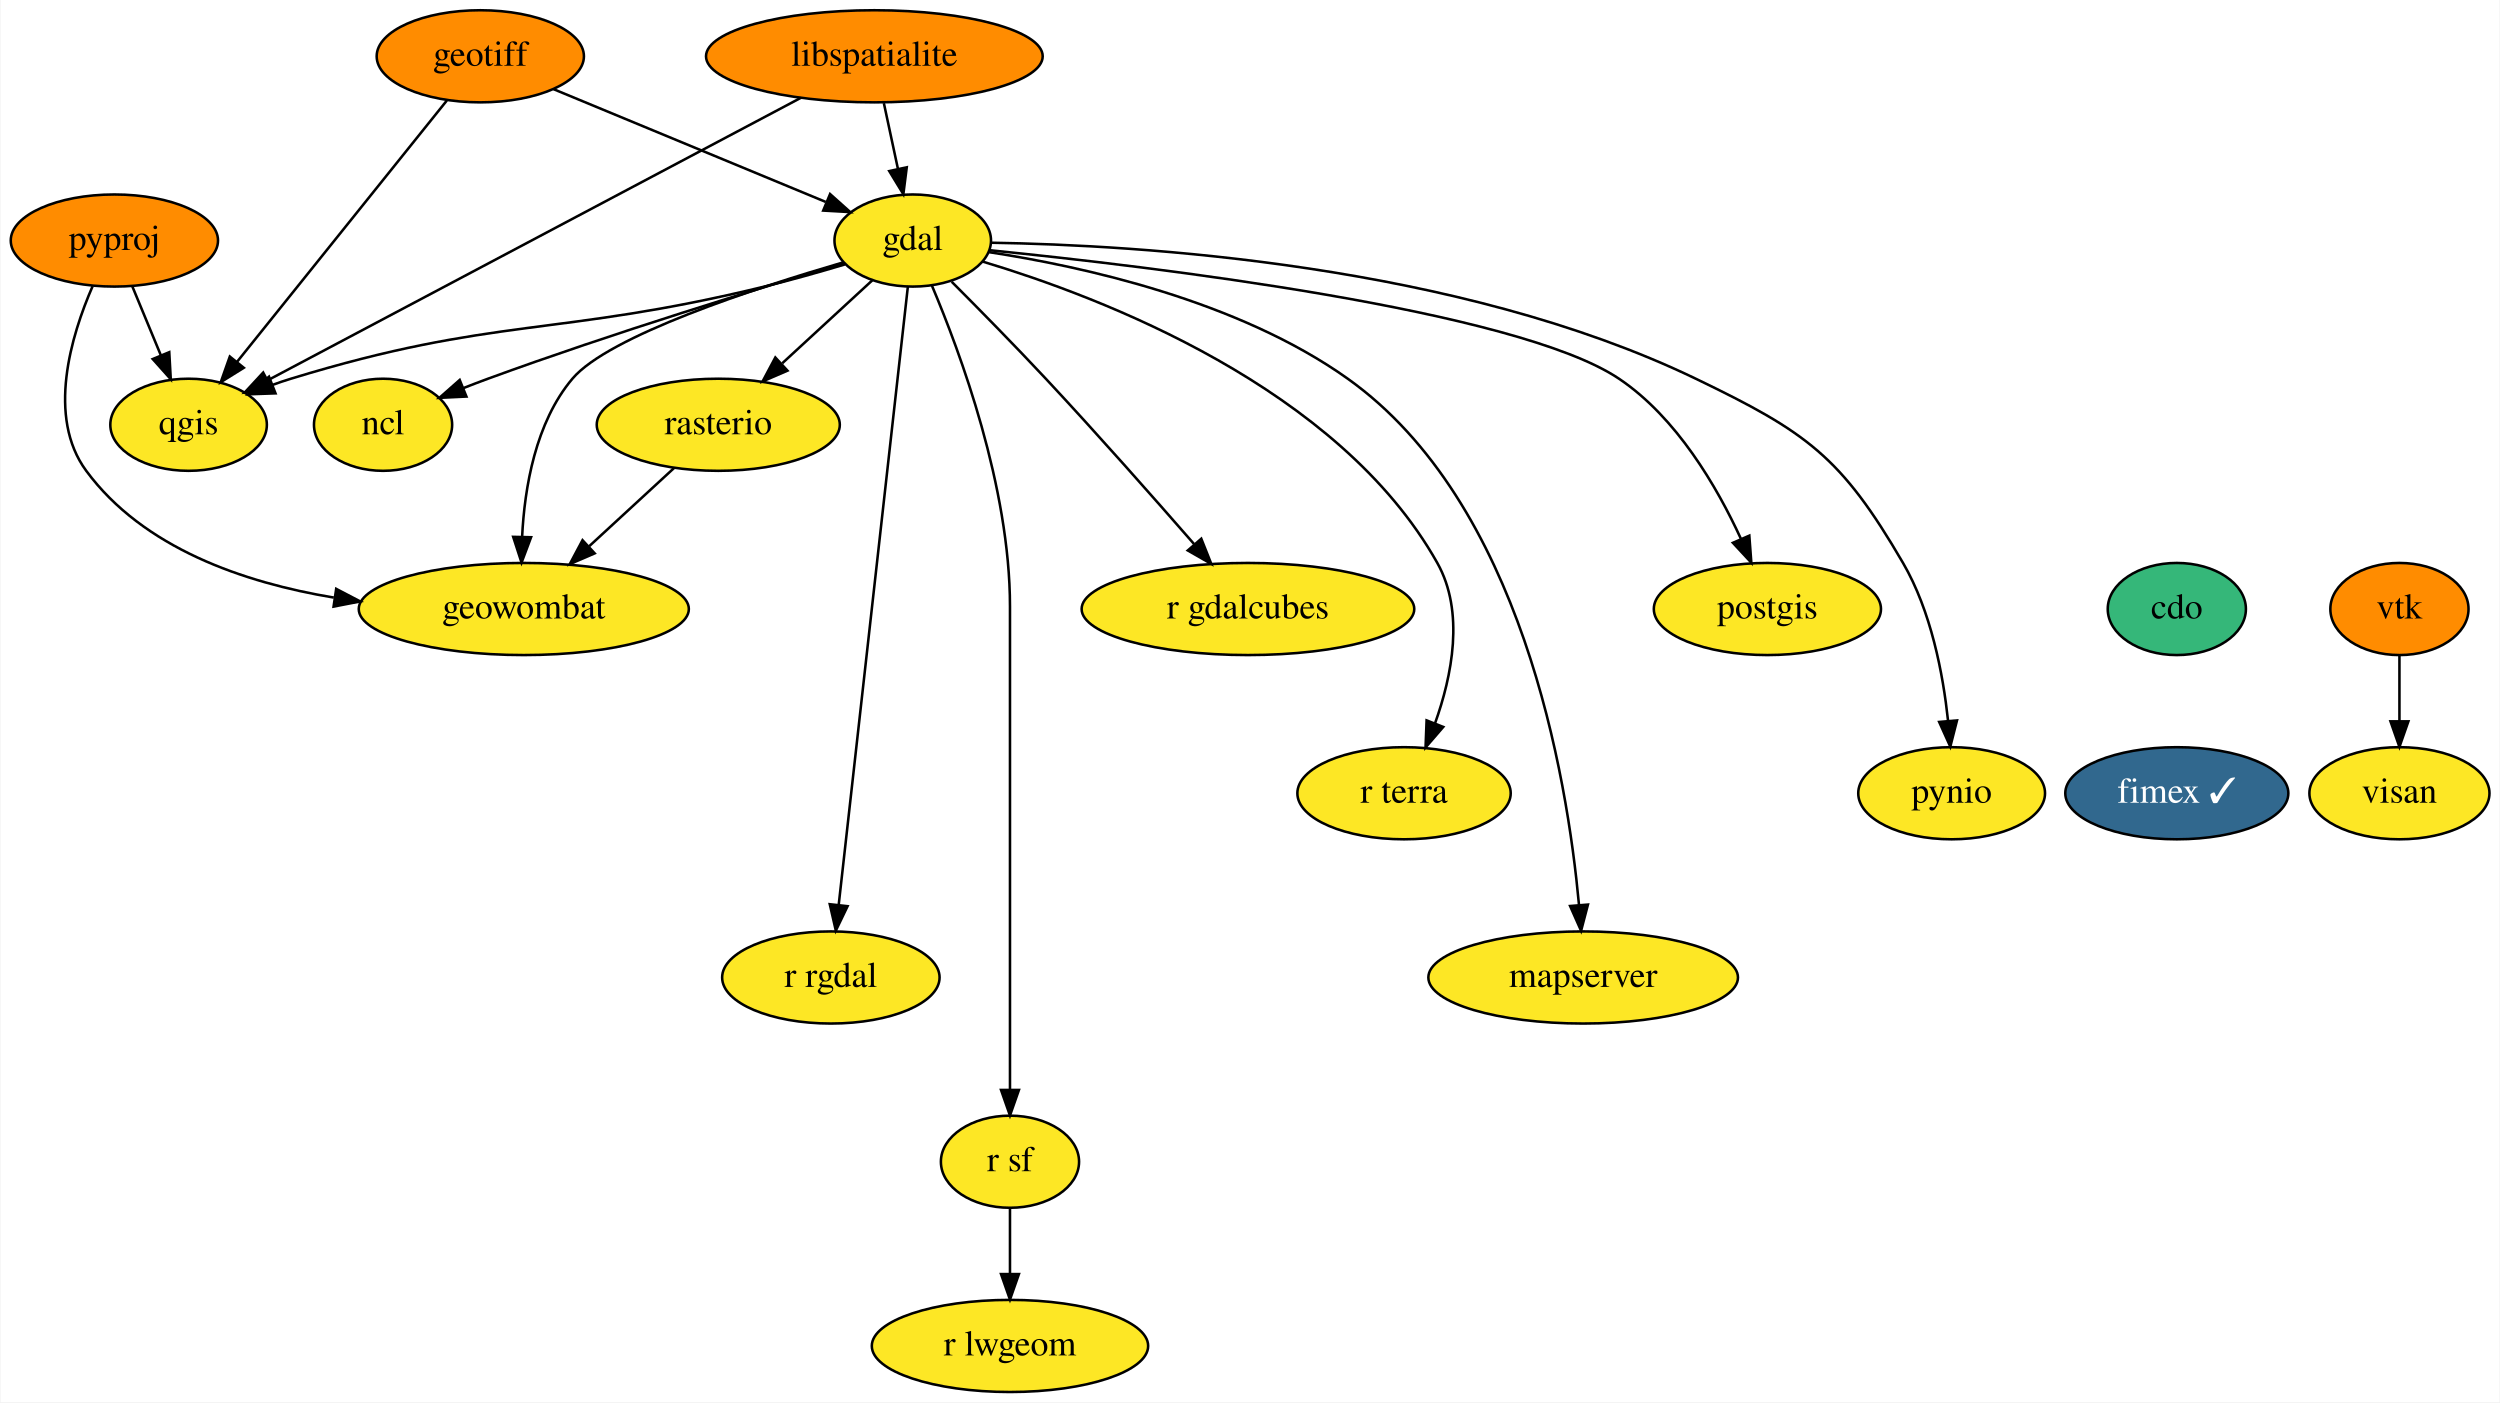
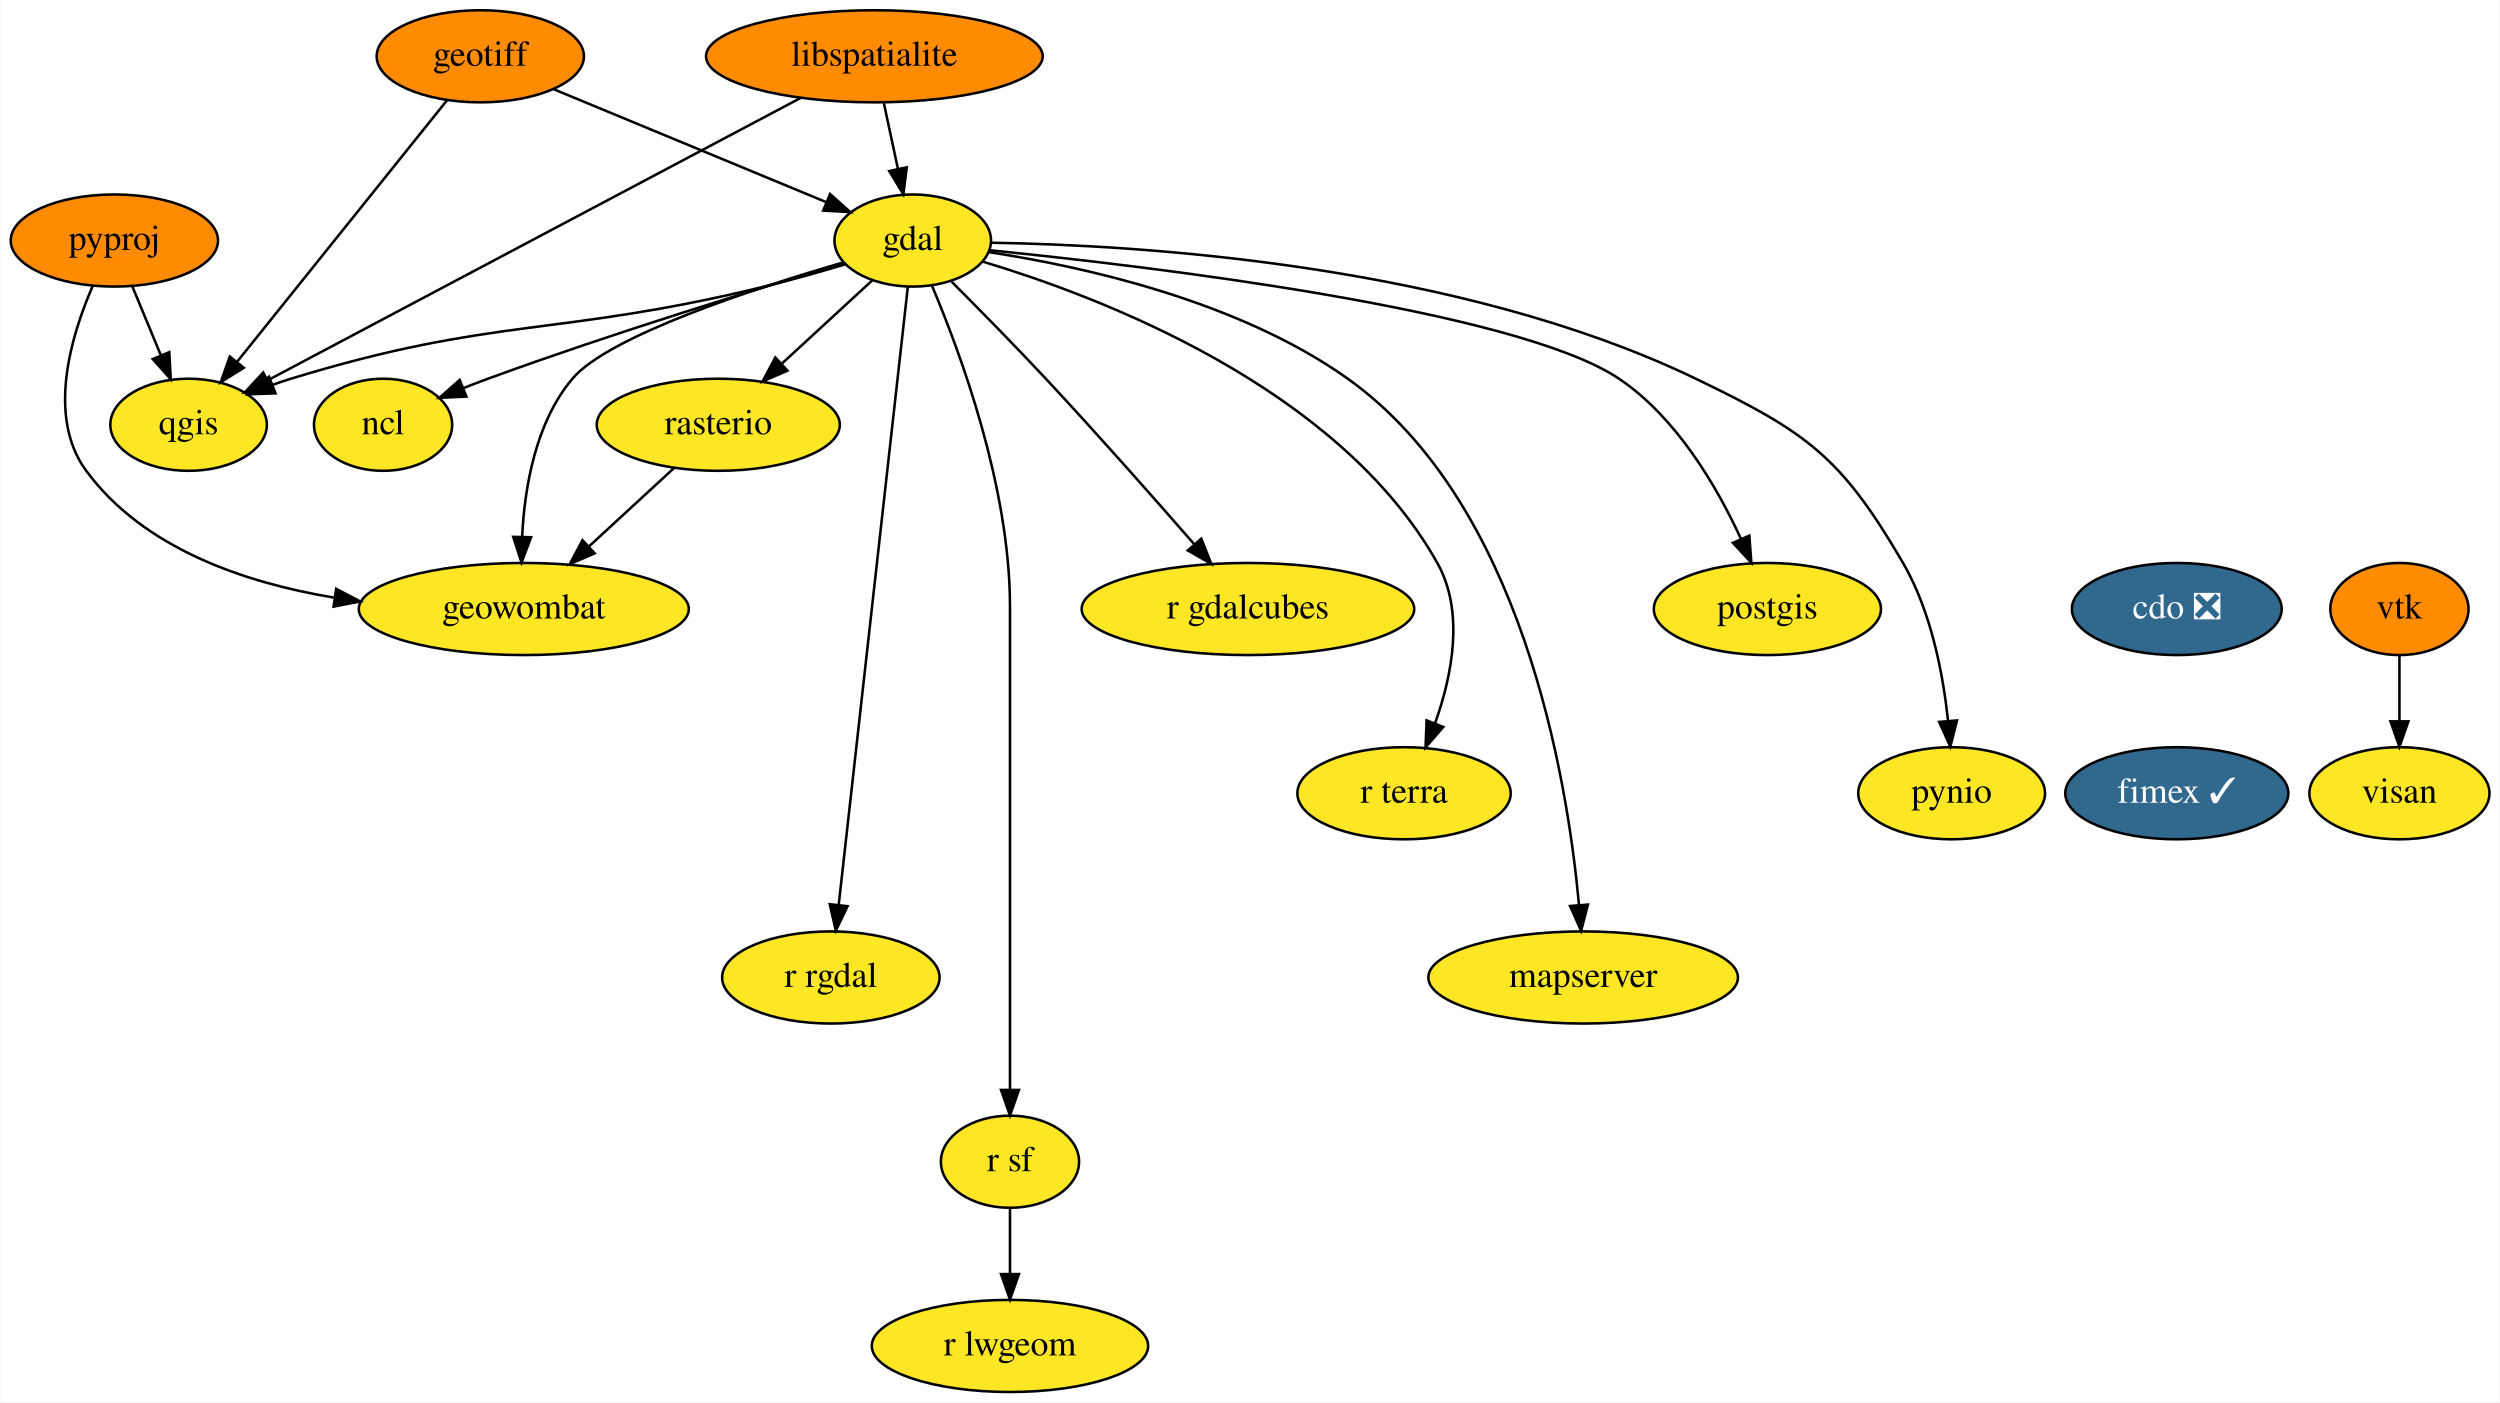
<svg xmlns="http://www.w3.org/2000/svg" xmlns:xlink="http://www.w3.org/1999/xlink" width="977pt" height="548pt" viewBox="0.00 0.00 976.60 548.00">
  <g id="graph0" class="graph" transform="scale(1 1) rotate(0) translate(4 544)">
    <polygon fill="white" stroke="none" points="-4,4 -4,-544 972.6,-544 972.6,4 -4,4" />
    <g id="node1" class="node">
      <g id="a_node1">
-         <a xlink:href="https://github.com/conda-forge/cdo-feedstock" xlink:title="cdo">
-           <ellipse fill="#35b779" stroke="black" cx="846.5" cy="-306" rx="27" ry="18" />
-           <text text-anchor="middle" x="846.5" y="-302.3" font-family="Times,serif" font-size="14.00">cdo</text>
+         <a xlink:href="https://github.com/conda-forge/cdo-feedstock/pull/126" xlink:title="cdo ❎">
+           <ellipse fill="#31688e" stroke="black" cx="846.5" cy="-306" rx="41" ry="18" />
+           <text text-anchor="middle" x="846.5" y="-302.3" font-family="Times,serif" font-size="14.00" fill="white">cdo ❎</text>
        </a>
      </g>
    </g>
    <g id="node2" class="node">
      <g id="a_node2">
        <a xlink:href="https://github.com/conda-forge/fimex-feedstock/pull/50" xlink:title="fimex ✓">
          <ellipse fill="#31688e" stroke="black" cx="846.5" cy="-234" rx="43.59" ry="18" />
          <text text-anchor="middle" x="846.5" y="-230.3" font-family="Times,serif" font-size="14.00" fill="white">fimex ✓</text>
        </a>
      </g>
    </g>
    <g id="node3" class="node">
      <g id="a_node3">
        <a xlink:href="https://github.com/conda-forge/gdal-feedstock" xlink:title="gdal">
          <ellipse fill="#fde725" stroke="black" cx="352.5" cy="-450" rx="30.59" ry="18" />
          <text text-anchor="middle" x="352.5" y="-446.3" font-family="Times,serif" font-size="14.00">gdal</text>
        </a>
      </g>
    </g>
    <g id="node4" class="node">
      <g id="a_node4">
        <a xlink:href="https://github.com/conda-forge/ncl-feedstock" xlink:title="ncl">
          <ellipse fill="#fde725" stroke="black" cx="145.5" cy="-378" rx="27" ry="18" />
          <text text-anchor="middle" x="145.5" y="-374.3" font-family="Times,serif" font-size="14.00">ncl</text>
        </a>
      </g>
    </g>
    <g id="edge2" class="edge">
      <path fill="none" stroke="black" d="M325.82,-441.23C292.82,-431.46 235.08,-413.79 186.5,-396 183.39,-394.86 180.17,-393.62 176.96,-392.36" />
      <polygon fill="black" stroke="black" points="178.08,-389.03 167.5,-388.52 175.45,-395.52 178.08,-389.03" />
    </g>
    <g id="node5" class="node">
      <g id="a_node5">
        <a xlink:href="https://github.com/conda-forge/postgis-feedstock" xlink:title="postgis">
          <ellipse fill="#fde725" stroke="black" cx="686.5" cy="-306" rx="44.39" ry="18" />
          <text text-anchor="middle" x="686.5" y="-302.3" font-family="Times,serif" font-size="14.00">postgis</text>
        </a>
      </g>
    </g>
    <g id="edge3" class="edge">
      <path fill="none" stroke="black" d="M382.41,-446.22C445.23,-439.91 588.4,-422.93 628.5,-396 651,-380.89 666.78,-353.8 676.14,-333.46" />
      <polygon fill="black" stroke="black" points="679.43,-334.67 680.22,-324.1 673.02,-331.87 679.43,-334.67" />
    </g>
    <g id="node6" class="node">
      <g id="a_node6">
        <a xlink:href="https://github.com/conda-forge/pynio-feedstock" xlink:title="pynio">
          <ellipse fill="#fde725" stroke="black" cx="758.5" cy="-234" rx="36.5" ry="18" />
          <text text-anchor="middle" x="758.5" y="-230.3" font-family="Times,serif" font-size="14.00">pynio</text>
        </a>
      </g>
    </g>
    <g id="edge4" class="edge">
      <path fill="none" stroke="black" d="M383.27,-449.14C440.4,-448.24 565.49,-440.82 658.5,-396 701.89,-375.09 715.27,-365.63 739.5,-324 750.46,-305.17 755.13,-280.79 757.1,-262.31" />
      <polygon fill="black" stroke="black" points="760.6,-262.47 757.98,-252.2 753.63,-261.86 760.6,-262.47" />
    </g>
    <g id="node7" class="node">
      <g id="a_node7">
        <a xlink:href="https://github.com/conda-forge/qgis-feedstock" xlink:title="qgis">
          <ellipse fill="#fde725" stroke="black" cx="69.5" cy="-378" rx="30.59" ry="18" />
          <text text-anchor="middle" x="69.5" y="-374.3" font-family="Times,serif" font-size="14.00">qgis</text>
        </a>
      </g>
    </g>
    <g id="edge5" class="edge">
      <path fill="none" stroke="black" d="M326.08,-440.69C316.22,-437.74 304.9,-434.53 294.5,-432 213.11,-412.2 189.6,-420.52 109.5,-396 107.1,-395.27 104.65,-394.44 102.2,-393.55" />
      <polygon fill="black" stroke="black" points="103.47,-390.28 92.88,-389.91 100.92,-396.8 103.47,-390.28" />
    </g>
    <g id="node8" class="node">
      <g id="a_node8">
        <a xlink:href="https://github.com/conda-forge/r-rgdal-feedstock" xlink:title="r rgdal">
          <ellipse fill="#fde725" stroke="black" cx="320.5" cy="-162" rx="42.49" ry="18" />
          <text text-anchor="middle" x="320.5" y="-158.3" font-family="Times,serif" font-size="14.00">r rgdal</text>
        </a>
      </g>
    </g>
    <g id="edge6" class="edge">
      <path fill="none" stroke="black" d="M350.59,-431.97C345.25,-384.19 330.08,-248.62 323.55,-190.27" />
      <polygon fill="black" stroke="black" points="327.03,-189.86 322.44,-180.31 320.07,-190.63 327.03,-189.86" />
    </g>
    <g id="node9" class="node">
      <g id="a_node9">
        <a xlink:href="https://github.com/conda-forge/r-sf-feedstock" xlink:title="r sf">
          <ellipse fill="#fde725" stroke="black" cx="390.5" cy="-90" rx="27" ry="18" />
          <text text-anchor="middle" x="390.5" y="-86.3" font-family="Times,serif" font-size="14.00">r sf</text>
        </a>
      </g>
    </g>
    <g id="edge7" class="edge">
      <path fill="none" stroke="black" d="M360.01,-432.34C371.08,-406.2 390.5,-353.7 390.5,-307 390.5,-307 390.5,-307 390.5,-233 390.5,-193 390.5,-146.65 390.5,-118.08" />
      <polygon fill="black" stroke="black" points="394,-118.05 390.5,-108.05 387,-118.05 394,-118.05" />
    </g>
    <g id="node10" class="node">
      <g id="a_node10">
        <a xlink:href="https://github.com/conda-forge/rasterio-feedstock" xlink:title="rasterio">
          <ellipse fill="#fde725" stroke="black" cx="276.5" cy="-378" rx="47.5" ry="18" />
          <text text-anchor="middle" x="276.5" y="-374.3" font-family="Times,serif" font-size="14.00">rasterio</text>
        </a>
      </g>
    </g>
    <g id="edge8" class="edge">
      <path fill="none" stroke="black" d="M336.75,-434.5C326.58,-425.13 313.12,-412.73 301.5,-402.03" />
      <polygon fill="black" stroke="black" points="303.54,-399.15 293.82,-394.95 298.8,-404.3 303.54,-399.15" />
    </g>
    <g id="node11" class="node">
      <g id="a_node11">
        <a xlink:href="https://github.com/conda-forge/geowombat-feedstock" xlink:title="geowombat">
          <ellipse fill="#fde725" stroke="black" cx="200.5" cy="-306" rx="64.5" ry="18" />
          <text text-anchor="middle" x="200.5" y="-302.3" font-family="Times,serif" font-size="14.00">geowombat</text>
        </a>
      </g>
    </g>
    <g id="edge9" class="edge">
      <path fill="none" stroke="black" d="M325.49,-441.52C290.85,-431.39 233.57,-412.67 219.5,-396 205.06,-378.88 200.78,-353.44 199.84,-334.13" />
      <polygon fill="black" stroke="black" points="203.34,-334.05 199.62,-324.13 196.35,-334.2 203.34,-334.05" />
    </g>
    <g id="node12" class="node">
      <g id="a_node12">
        <a xlink:href="https://github.com/conda-forge/r-gdalcubes-feedstock" xlink:title="r gdalcubes">
          <ellipse fill="#fde725" stroke="black" cx="483.5" cy="-306" rx="65" ry="18" />
          <text text-anchor="middle" x="483.5" y="-302.3" font-family="Times,serif" font-size="14.00">r gdalcubes</text>
        </a>
      </g>
    </g>
    <g id="edge10" class="edge">
      <path fill="none" stroke="black" d="M367.72,-433.89C378.2,-423.39 392.36,-409 404.5,-396 424.55,-374.52 446.7,-349.44 462.44,-331.39" />
      <polygon fill="black" stroke="black" points="465.26,-333.47 469.18,-323.62 459.98,-328.88 465.26,-333.47" />
    </g>
    <g id="node13" class="node">
      <g id="a_node13">
        <a xlink:href="https://github.com/conda-forge/r-terra-feedstock" xlink:title="r terra">
          <ellipse fill="#fde725" stroke="black" cx="544.5" cy="-234" rx="41.69" ry="18" />
          <text text-anchor="middle" x="544.5" y="-230.3" font-family="Times,serif" font-size="14.00">r terra</text>
        </a>
      </g>
    </g>
    <g id="edge11" class="edge">
      <path fill="none" stroke="black" d="M379.72,-441.8C426.07,-427.9 519.03,-392.51 557.5,-324 568.26,-304.84 563.26,-279.86 556.58,-261.24" />
      <polygon fill="black" stroke="black" points="559.82,-259.91 552.9,-251.89 553.31,-262.47 559.82,-259.91" />
    </g>
    <g id="node14" class="node">
      <g id="a_node14">
        <a xlink:href="https://github.com/conda-forge/mapserver-feedstock" xlink:title="mapserver">
          <ellipse fill="#fde725" stroke="black" cx="614.5" cy="-162" rx="60.5" ry="18" />
          <text text-anchor="middle" x="614.5" y="-158.3" font-family="Times,serif" font-size="14.00">mapserver</text>
        </a>
      </g>
    </g>
    <g id="edge12" class="edge">
      <path fill="none" stroke="black" d="M382.36,-445.45C418.42,-439.94 479.58,-426.59 522.5,-396 590.47,-347.56 608.23,-240.8 612.87,-190.38" />
      <polygon fill="black" stroke="black" points="616.37,-190.49 613.69,-180.24 609.39,-189.93 616.37,-190.49" />
    </g>
    <g id="node15" class="node">
      <g id="a_node15">
        <a xlink:href="https://github.com/conda-forge/r-lwgeom-feedstock" xlink:title="r lwgeom">
          <ellipse fill="#fde725" stroke="black" cx="390.5" cy="-18" rx="54" ry="18" />
          <text text-anchor="middle" x="390.5" y="-14.3" font-family="Times,serif" font-size="14.00">r lwgeom</text>
        </a>
      </g>
    </g>
    <g id="edge13" class="edge">
      <path fill="none" stroke="black" d="M390.5,-71.7C390.5,-63.98 390.5,-54.71 390.5,-46.11" />
      <polygon fill="black" stroke="black" points="394,-46.1 390.5,-36.1 387,-46.1 394,-46.1" />
    </g>
    <g id="edge14" class="edge">
      <path fill="none" stroke="black" d="M259.25,-361.12C249.46,-352.09 237.01,-340.62 226.09,-330.57" />
      <polygon fill="black" stroke="black" points="228.2,-327.75 218.47,-323.55 223.45,-332.9 228.2,-327.75" />
    </g>
    <g id="node16" class="node">
      <g id="a_node16">
        <a xlink:href="https://github.com/conda-forge/geotiff-feedstock" xlink:title="geotiff">
          <ellipse fill="#ff8c00" stroke="black" cx="183.5" cy="-522" rx="40.5" ry="18" />
          <text text-anchor="middle" x="183.5" y="-518.3" font-family="Times,serif" font-size="14.00">geotiff</text>
        </a>
      </g>
    </g>
    <g id="edge15" class="edge">
      <path fill="none" stroke="black" d="M212.17,-509.13C241.57,-496.95 287.3,-478.01 318.5,-465.08" />
      <polygon fill="black" stroke="black" points="320.19,-468.17 328.09,-461.11 317.51,-461.71 320.19,-468.17" />
    </g>
    <g id="edge16" class="edge">
      <path fill="none" stroke="black" d="M170.42,-504.71C150.3,-479.65 111.65,-431.51 88.46,-402.62" />
      <polygon fill="black" stroke="black" points="91.07,-400.27 82.08,-394.67 85.61,-404.66 91.07,-400.27" />
    </g>
    <g id="node17" class="node">
      <g id="a_node17">
        <a xlink:href="https://github.com/conda-forge/libspatialite-feedstock" xlink:title="libspatialite">
          <ellipse fill="#ff8c00" stroke="black" cx="337.5" cy="-522" rx="65.79" ry="18" />
          <text text-anchor="middle" x="337.5" y="-518.3" font-family="Times,serif" font-size="14.00">libspatialite</text>
        </a>
      </g>
    </g>
    <g id="edge17" class="edge">
      <path fill="none" stroke="black" d="M341.21,-503.7C342.86,-495.98 344.85,-486.71 346.69,-478.11" />
      <polygon fill="black" stroke="black" points="350.16,-478.62 348.83,-468.1 343.32,-477.15 350.16,-478.62" />
    </g>
    <g id="edge18" class="edge">
      <path fill="none" stroke="black" d="M308.82,-505.8C258.1,-478.93 152.99,-423.24 100.6,-395.48" />
      <polygon fill="black" stroke="black" points="101.93,-392.22 91.45,-390.63 98.65,-398.41 101.93,-392.22" />
    </g>
    <g id="node18" class="node">
      <g id="a_node18">
        <a xlink:href="https://github.com/conda-forge/pyproj-feedstock" xlink:title="pyproj">
          <ellipse fill="#ff8c00" stroke="black" cx="40.5" cy="-450" rx="40.5" ry="18" />
          <text text-anchor="middle" x="40.5" y="-446.3" font-family="Times,serif" font-size="14.00">pyproj</text>
        </a>
      </g>
    </g>
    <g id="edge19" class="edge">
      <path fill="none" stroke="black" d="M47.52,-432.05C50.87,-423.97 54.95,-414.12 58.68,-405.11" />
      <polygon fill="black" stroke="black" points="61.95,-406.37 62.54,-395.79 55.48,-403.69 61.95,-406.37" />
    </g>
    <g id="edge20" class="edge">
      <path fill="none" stroke="black" d="M31.99,-432.14C23.57,-412.8 13.98,-381.06 29.5,-360 51.74,-329.83 90.97,-316.32 126.25,-310.47" />
      <polygon fill="black" stroke="black" points="127.18,-313.87 136.57,-308.96 126.16,-306.95 127.18,-313.87" />
    </g>
    <g id="node19" class="node">
      <g id="a_node19">
        <a xlink:href="https://github.com/conda-forge/vtk-feedstock" xlink:title="vtk">
          <ellipse fill="#ff8c00" stroke="black" cx="933.5" cy="-306" rx="27" ry="18" />
          <text text-anchor="middle" x="933.5" y="-302.3" font-family="Times,serif" font-size="14.00">vtk</text>
        </a>
      </g>
    </g>
    <g id="node20" class="node">
      <g id="a_node20">
        <a xlink:href="https://github.com/conda-forge/visan-feedstock" xlink:title="visan">
          <ellipse fill="#fde725" stroke="black" cx="933.5" cy="-234" rx="35.19" ry="18" />
          <text text-anchor="middle" x="933.5" y="-230.3" font-family="Times,serif" font-size="14.00">visan</text>
        </a>
      </g>
    </g>
    <g id="edge21" class="edge">
      <path fill="none" stroke="black" d="M933.5,-287.7C933.5,-279.98 933.5,-270.71 933.5,-262.11" />
      <polygon fill="black" stroke="black" points="937,-262.1 933.5,-252.1 930,-262.1 937,-262.1" />
    </g>
  </g>
</svg>
